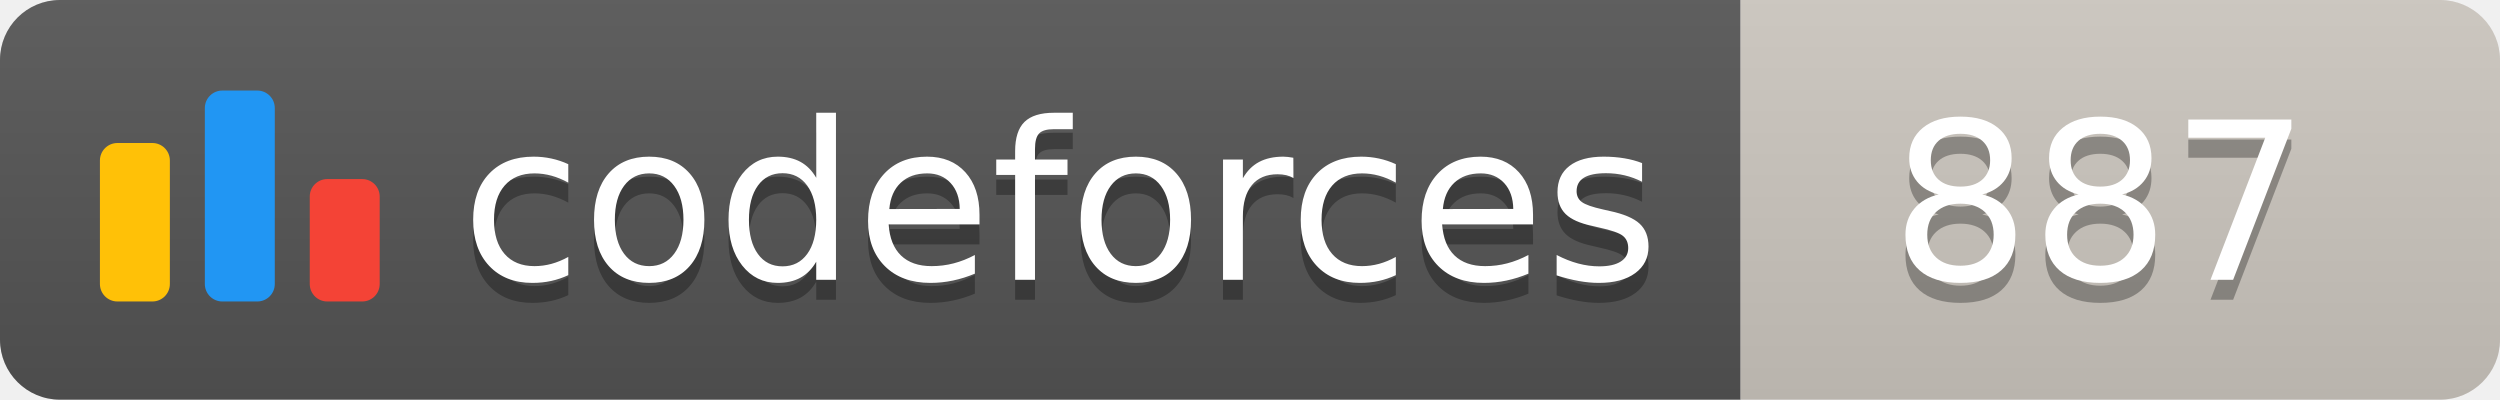
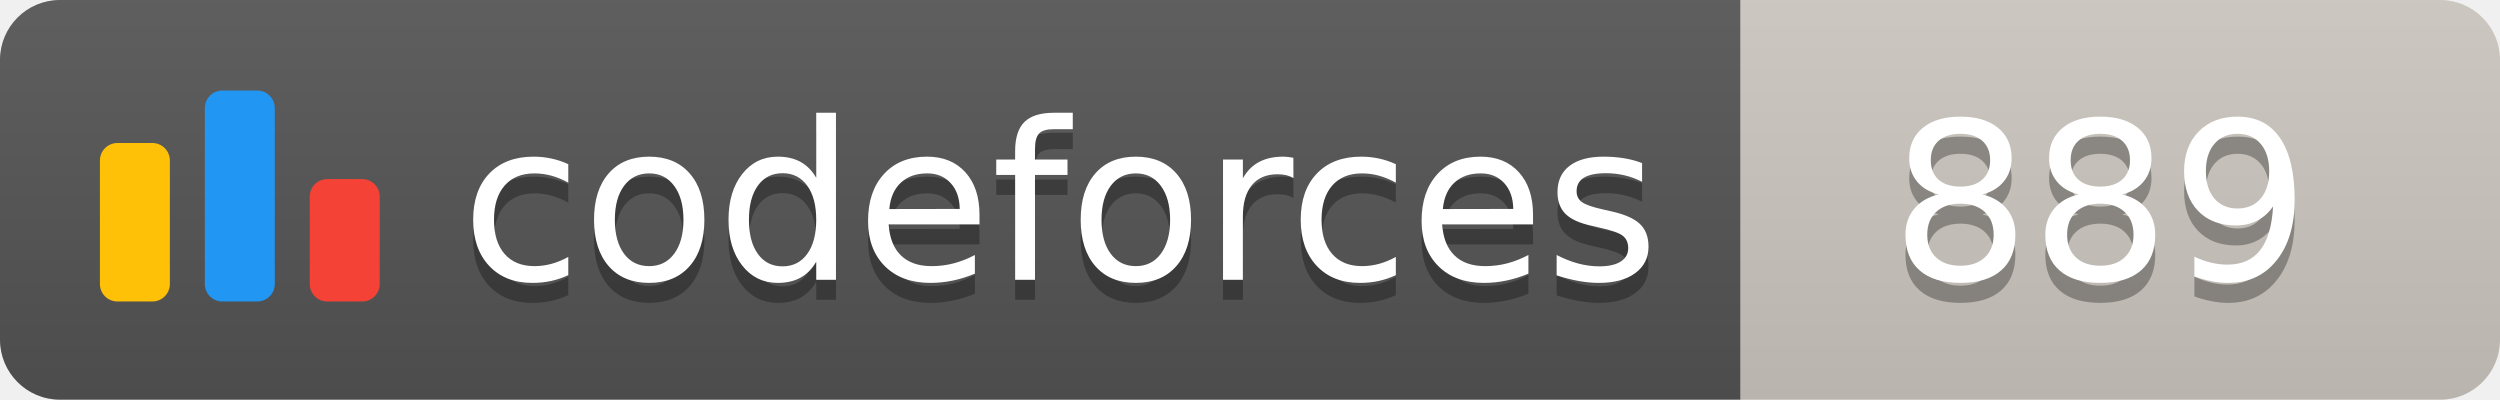
<svg xmlns="http://www.w3.org/2000/svg" width="125.1" height="20">
  <linearGradient id="smooth" x2="0" y2="100%">
    <stop offset="0" stop-color="#bbb" stop-opacity=".1" />
    <stop offset="1" stop-opacity=".1" />
  </linearGradient>
  <clipPath id="round">
    <rect width="125.1" height="20" rx="3" fill="#fff" />
  </clipPath>
  <g clip-path="url(#round)">
    <rect width="87.1" height="20" fill="#555" />
    <rect x="87.1" width="38.0" height="20" fill="#cec8c1" />
    <rect width="125.1" height="20" fill="url(#smooth)" />
  </g>
  <g fill="#fff" text-anchor="middle" font-family="DejaVu Sans,Verdana,Geneva,sans-serif" font-size="110">
    <svg x="5" y="3" class="logo" width="14" height="14" viewBox="0 0 32 25" fill="none">
      <rect y="6" width="8" height="18.125" rx="2" fill="#FFC107" />
      <rect x="24" y="10.125" width="8" height="14" rx="2" fill="#F44336" />
      <rect x="12" width="8" height="24.125" rx="2" fill="#2196F3" />
    </svg>
    <text x="530.5" y="150" fill="#010101" fill-opacity=".3" transform="scale(0.1)" textLength="601.0" lengthAdjust="spacing">codeforces
        </text>
    <text x="530.5" y="140" transform="scale(0.1)" textLength="601.0" lengthAdjust="spacing">codeforces</text>
-     <text x="1051.0" y="150" fill="#010101" fill-opacity=".3" transform="scale(0.1)" textLength="280.0" lengthAdjust="spacing">887
+     <text x="1051.0" y="150" fill="#010101" fill-opacity=".3" transform="scale(0.1)" textLength="280.0" lengthAdjust="spacing">889
        </text>
-     <text x="1051.0" y="140" transform="scale(0.1)" textLength="280.0" lengthAdjust="spacing">887</text>
+     <text x="1051.0" y="140" transform="scale(0.1)" textLength="280.0" lengthAdjust="spacing">889</text>
  </g>
</svg>
